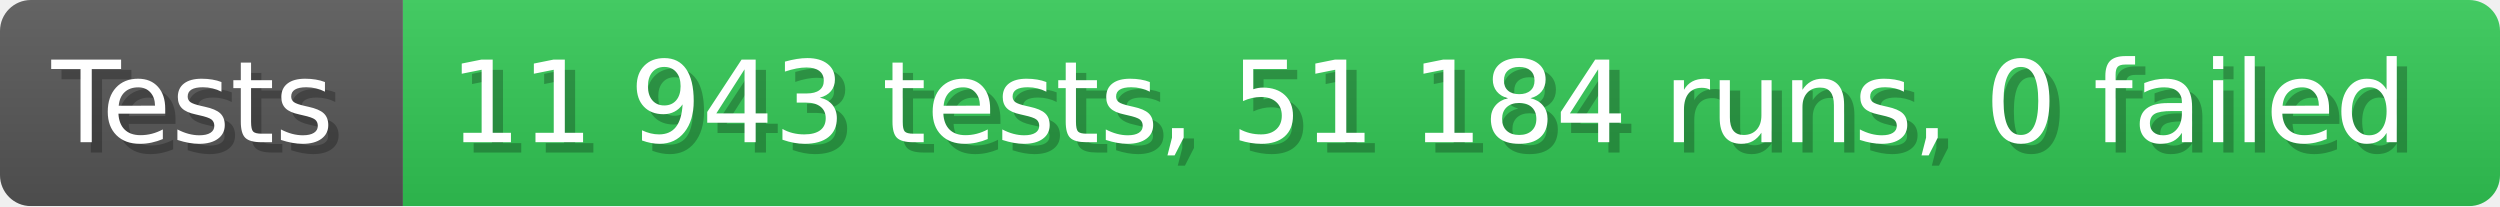
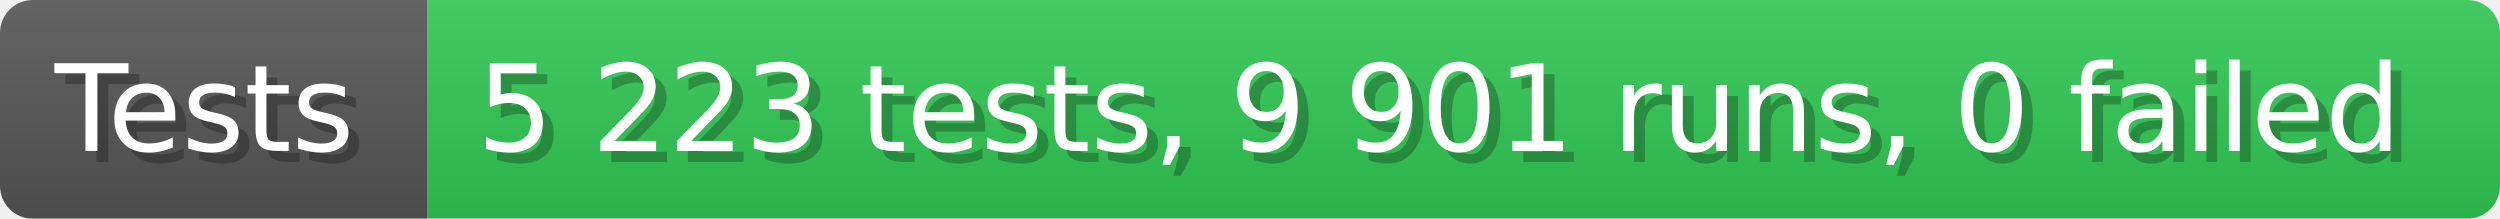
- <svg xmlns="http://www.w3.org/2000/svg" width="242.6" height="20" viewBox="0 0 2426 200" role="img" aria-label="Tests: 11 943 tests, 51 184 runs, 0 failed">
+ <svg xmlns="http://www.w3.org/2000/svg" width="228.6" height="20" viewBox="0 0 2286 200" role="img" aria-label="Tests: 5 223 tests, 9 901 runs, 0 failed">
  <linearGradient id="a" x2="0" y2="100%">
    <stop offset="0" stop-opacity=".1" stop-color="#EEE" />
    <stop offset="1" stop-opacity=".1" />
  </linearGradient>
  <mask id="m">
-     <rect width="2426" height="200" rx="30" fill="#FFF" />
+     <rect width="2286" height="200" rx="30" fill="#FFF" />
  </mask>
  <g mask="url(#m)">
    <rect width="391" height="200" fill="#555" />
-     <rect width="2035" height="200" fill="#31c653" x="391" />
-     <rect width="2426" height="200" fill="url(#a)" />
+     <rect width="1895" height="200" fill="#31c653" x="391" />
+     <rect width="2286" height="200" fill="url(#a)" />
  </g>
  <g aria-hidden="true" fill="#fff" text-anchor="start" font-family="Verdana,DejaVu Sans,sans-serif" font-size="110">
    <text x="60" y="148" textLength="291" fill="#000" opacity="0.25">Tests</text>
    <text x="50" y="138" textLength="291">Tests</text>
-     <text x="446" y="148" textLength="1935" fill="#000" opacity="0.25">11 943 tests, 51 184 runs, 0 failed</text>
-     <text x="436" y="138" textLength="1935">11 943 tests, 51 184 runs, 0 failed</text>
+     <text x="446" y="148" textLength="1795" fill="#000" opacity="0.25">5 223 tests, 9 901 runs, 0 failed</text>
+     <text x="436" y="138" textLength="1795">5 223 tests, 9 901 runs, 0 failed</text>
  </g>
</svg>
